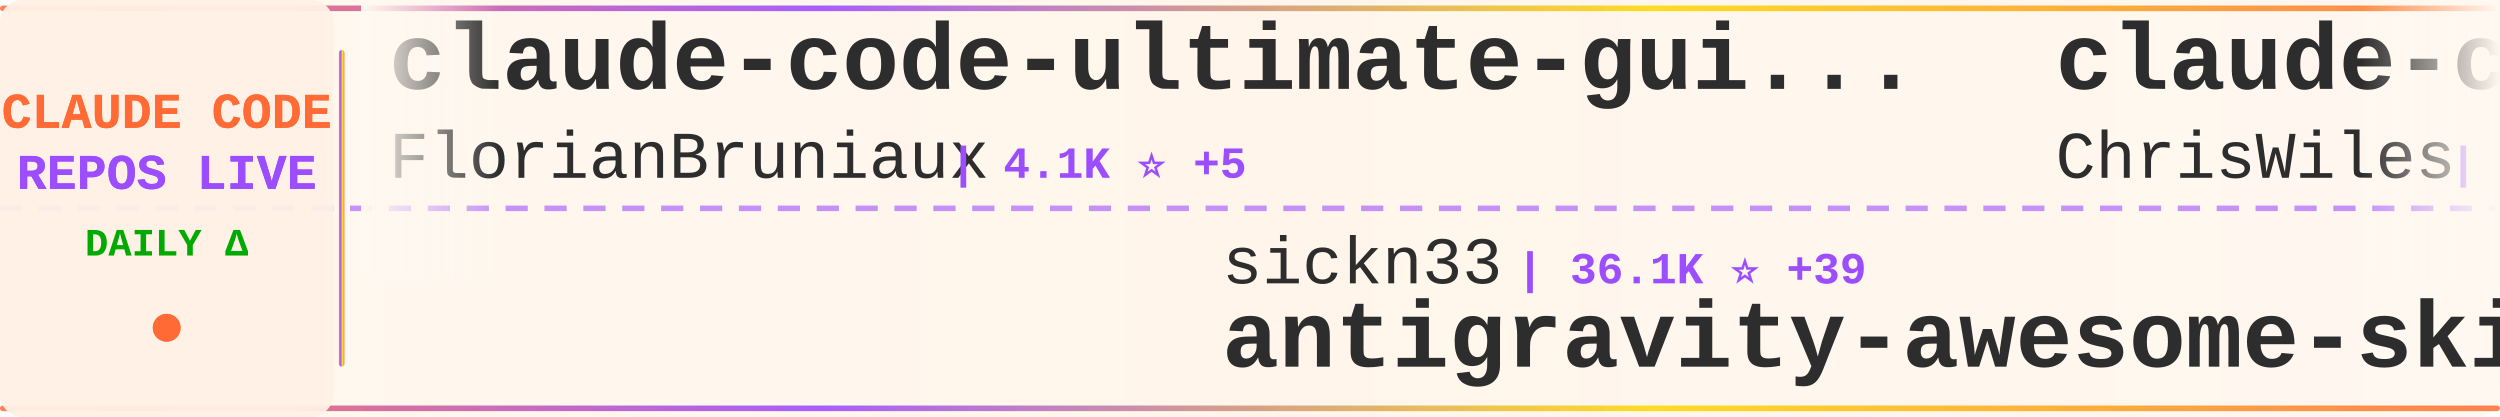
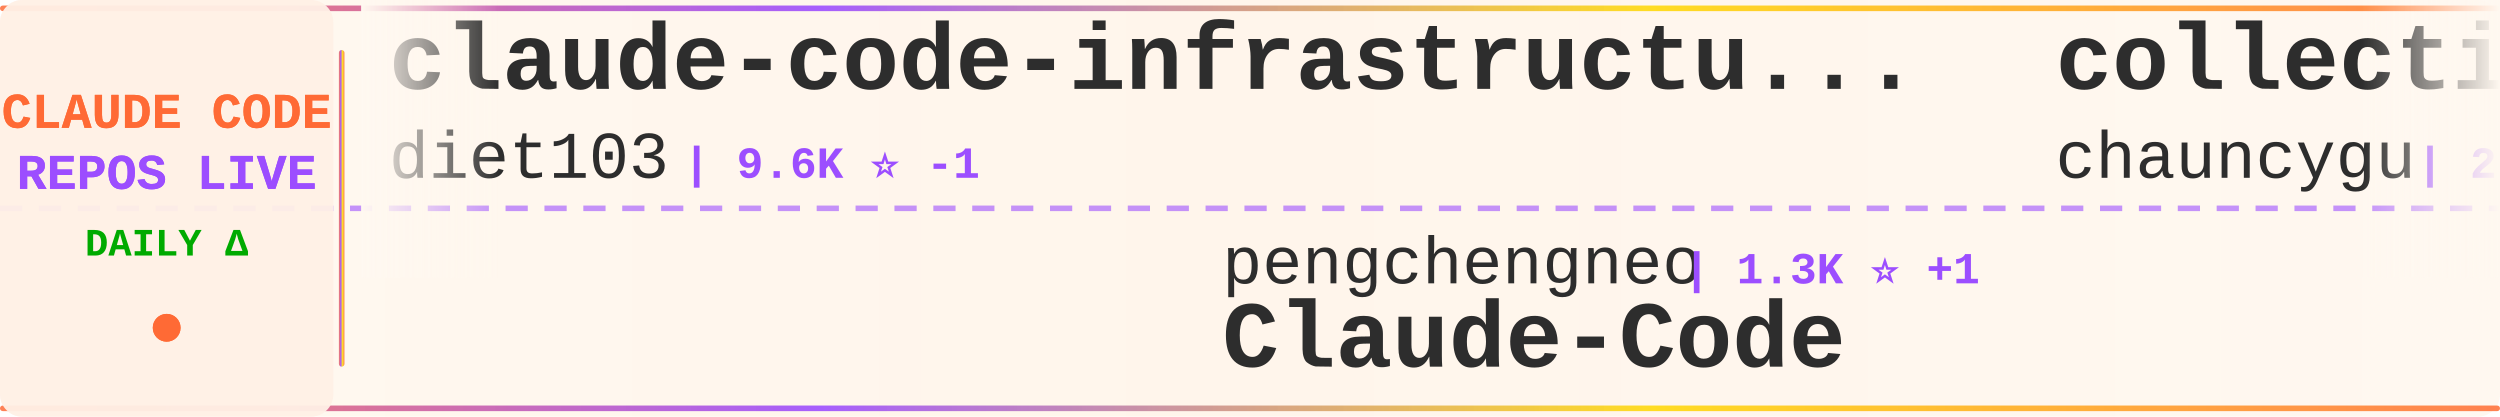
<svg xmlns="http://www.w3.org/2000/svg" width="900" height="150">
  <defs>
    <linearGradient id="tickerBg" x1="0%" y1="0%" x2="100%" y2="0%">
      <stop offset="0%" style="stop-color:#fff8f0;stop-opacity:0.98" />
      <stop offset="50%" style="stop-color:#fff5eb;stop-opacity:1" />
      <stop offset="100%" style="stop-color:#fff8f0;stop-opacity:0.98" />
    </linearGradient>
    <linearGradient id="borderGrad" x1="0%" y1="0%" x2="100%" y2="0%">
      <stop offset="0%" style="stop-color:#FF6B35;stop-opacity:0.85">
        <animate attributeName="stop-opacity" values="0.85;1;0.85" dur="2s" repeatCount="indefinite" />
      </stop>
      <stop offset="33%" style="stop-color:#9C4EFF;stop-opacity:0.9">
        <animate attributeName="stop-opacity" values="0.9;1;0.9" dur="2.2s" repeatCount="indefinite" />
      </stop>
      <stop offset="66%" style="stop-color:#FFD700;stop-opacity:0.85">
        <animate attributeName="stop-opacity" values="0.85;1;0.85" dur="1.8s" repeatCount="indefinite" />
      </stop>
      <stop offset="100%" style="stop-color:#FF6B35;stop-opacity:0.85">
        <animate attributeName="stop-opacity" values="0.85;1;0.85" dur="2s" repeatCount="indefinite" />
      </stop>
    </linearGradient>
    <filter id="textGlow">
      <feGaussianBlur stdDeviation="0.15" result="coloredBlur" />
      <feMerge>
        <feMergeNode in="coloredBlur" />
        <feMergeNode in="SourceGraphic" />
      </feMerge>
    </filter>
    <filter id="metricGlow">
      <feGaussianBlur stdDeviation="0.2" result="coloredBlur" />
      <feMerge>
        <feMergeNode in="coloredBlur" />
        <feMergeNode in="SourceGraphic" />
      </feMerge>
    </filter>
    <linearGradient id="leftFade" x1="0%" y1="0%" x2="100%" y2="0%">
      <stop offset="0%" style="stop-color:#fff8f0;stop-opacity:1" />
      <stop offset="100%" style="stop-color:#fff8f0;stop-opacity:0" />
    </linearGradient>
    <linearGradient id="rightFade" x1="0%" y1="0%" x2="100%" y2="0%">
      <stop offset="0%" style="stop-color:#fff8f0;stop-opacity:0" />
      <stop offset="100%" style="stop-color:#fff8f0;stop-opacity:1" />
    </linearGradient>
  </defs>
  <rect width="900" height="150" fill="url(#tickerBg)" rx="8" />
  <rect x="0" y="2" width="900" height="2" fill="url(#borderGrad)" rx="1" />
  <rect x="0" y="146" width="900" height="2" fill="url(#borderGrad)" rx="1" />
  <line x1="0" y1="75" x2="900" y2="75" stroke="#9C4EFF" stroke-width="2" stroke-dasharray="8 6" opacity="0.6" />
  <rect x="0" y="0" width="120" height="150" fill="#fff0e6" opacity="0.95" rx="8" />
  <text x="60" y="46" font-family="'Courier New', monospace" font-size="18" font-weight="bold" fill="#FF6B35" text-anchor="middle" filter="url(#textGlow)">
    CLAUDE CODE
  </text>
  <text x="60" y="68" font-family="'Courier New', monospace" font-size="18" font-weight="bold" fill="#9C4EFF" text-anchor="middle" filter="url(#textGlow)">
    REPOS LIVE
  </text>
  <text x="60" y="92" font-family="'Courier New', monospace" font-size="14" font-weight="bold" fill="#00aa00" text-anchor="middle">
    DAILY Δ
  </text>
  <circle cx="60" cy="118" r="5" fill="#FF6B35" filter="url(#metricGlow)">
    <animate attributeName="r" values="4;6;4" dur="1.5s" repeatCount="indefinite" />
    <animate attributeName="opacity" values="0.6;1;0.6" dur="1.5s" repeatCount="indefinite" />
  </circle>
  <rect x="122" y="18" width="2" height="114" fill="url(#borderGrad)" rx="1" />
  <clipPath id="tickerClip">
    <rect x="130" y="0" width="770" height="150" />
  </clipPath>
  <g clip-path="url(#tickerClip)">
    <g id="tickerItems">
      <animateTransform attributeName="transform" attributeType="XML" type="translate" from="0 0" to="-3000 0" dur="54s" repeatCount="indefinite" />
      <g transform="translate(0, 0)">
-         <text x="140" y="32" font-family="'Courier New', monospace" font-size="34" font-weight="bold" fill="#2d2d2d">claude-code-ultimate-gui...</text>
-         <text x="140" y="64" font-family="'Courier New', monospace" font-size="24" font-weight="normal" fill="#2d2d2d" opacity="1.0">FlorianBruniaux</text>
-         <text x="342" y="64" font-family="'Courier New', monospace" font-size="16" font-weight="bold" fill="#9C4EFF"> | 4.1K ⭐ +5</text>
+         <text x="140" y="32" font-family="'Courier New', monospace" font-size="34" font-weight="bold" fill="#2d2d2d">claude-code-infrastructu...</text>
+         <text x="140" y="64" font-family="'Courier New', monospace" font-size="24" font-weight="normal" fill="#2d2d2d" opacity="1.0">diet103</text>
+         <text x="246" y="64" font-family="'Courier New', monospace" font-size="16" font-weight="bold" fill="#9C4EFF"> | 9.6K ⭐ -1</text>
      </g>
      <g transform="translate(300, 0)">
-         <text x="140" y="102" font-family="'Courier New', monospace" font-size="24" font-weight="normal" fill="#2d2d2d" opacity="1.0">sickn33</text>
-         <text x="246" y="102" font-family="'Courier New', monospace" font-size="16" font-weight="bold" fill="#9C4EFF"> | 36.1K ⭐ +39</text>
-         <text x="140" y="132" font-family="'Courier New', monospace" font-size="34" font-weight="bold" fill="#2d2d2d">antigravity-awesome-skil...</text>
+         <text x="140" y="102" font-family="'Courier New', monospace" font-size="24" font-weight="normal" fill="#2d2d2d" opacity="1.0">pengchengneo</text>
+         <text x="306" y="102" font-family="'Courier New', monospace" font-size="16" font-weight="bold" fill="#9C4EFF"> | 1.3K ⭐ +1</text>
+         <text x="140" y="132" font-family="'Courier New', monospace" font-size="34" font-weight="bold" fill="#2d2d2d">Claude-Code</text>
      </g>
      <g transform="translate(600, 0)">
-         <text x="140" y="32" font-family="'Courier New', monospace" font-size="34" font-weight="bold" fill="#2d2d2d">claude-code-showcase</text>
-         <text x="140" y="64" font-family="'Courier New', monospace" font-size="24" font-weight="normal" fill="#2d2d2d" opacity="1.0">ChrisWiles</text>
-         <text x="282" y="64" font-family="'Courier New', monospace" font-size="16" font-weight="bold" fill="#9C4EFF"> | 5.9K ⭐ +3</text>
+         <text x="140" y="32" font-family="'Courier New', monospace" font-size="34" font-weight="bold" fill="#2d2d2d">collection-claude-code-s...</text>
+         <text x="140" y="64" font-family="'Courier New', monospace" font-size="24" font-weight="normal" fill="#2d2d2d" opacity="1.0">chauncygu</text>
+         <text x="270" y="64" font-family="'Courier New', monospace" font-size="16" font-weight="bold" fill="#9C4EFF"> | 2.4K ⭐ +2</text>
      </g>
      <g transform="translate(900, 0)">
-         <text x="140" y="102" font-family="'Courier New', monospace" font-size="24" font-weight="normal" fill="#2d2d2d" opacity="1.0">AICoderTudou</text>
-         <text x="306" y="102" font-family="'Courier New', monospace" font-size="16" font-weight="bold" fill="#9C4EFF"> | 496 ⭐</text>
-         <text x="140" y="132" font-family="'Courier New', monospace" font-size="34" font-weight="bold" fill="#2d2d2d">claude-code-tudou</text>
+         <text x="140" y="102" font-family="'Courier New', monospace" font-size="24" font-weight="normal" fill="#2d2d2d" opacity="1.0">Windy3f3f3f3f</text>
+         <text x="318" y="102" font-family="'Courier New', monospace" font-size="16" font-weight="bold" fill="#9C4EFF"> | 1.1K ⭐ +1</text>
+         <text x="140" y="132" font-family="'Courier New', monospace" font-size="34" font-weight="bold" fill="#2d2d2d">claude-code-from-scratch</text>
      </g>
      <g transform="translate(1200, 0)">
-         <text x="140" y="32" font-family="'Courier New', monospace" font-size="34" font-weight="bold" fill="#2d2d2d">claude-code</text>
-         <text x="140" y="64" font-family="'Courier New', monospace" font-size="24" font-weight="normal" fill="#2d2d2d" opacity="1.0">anthropics</text>
-         <text x="282" y="64" font-family="'Courier New', monospace" font-size="16" font-weight="bold" fill="#9C4EFF"> | 120.0K ⭐ +46</text>
+         <text x="140" y="32" font-family="'Courier New', monospace" font-size="34" font-weight="bold" fill="#2d2d2d">ralph</text>
+         <text x="140" y="64" font-family="'Courier New', monospace" font-size="24" font-weight="normal" fill="#2d2d2d" opacity="1.0">snarktank</text>
+         <text x="270" y="64" font-family="'Courier New', monospace" font-size="16" font-weight="bold" fill="#9C4EFF"> | 18.4K ⭐ +15</text>
      </g>
      <g transform="translate(1500, 0)">
-         <text x="140" y="102" font-family="'Courier New', monospace" font-size="24" font-weight="normal" fill="#2d2d2d" opacity="1.0">edmund-io</text>
-         <text x="270" y="102" font-family="'Courier New', monospace" font-size="16" font-weight="bold" fill="#9C4EFF"> | 1.4K ⭐ -1</text>
-         <text x="140" y="132" font-family="'Courier New', monospace" font-size="34" font-weight="bold" fill="#2d2d2d">edmunds-claude-code</text>
+         <text x="140" y="102" font-family="'Courier New', monospace" font-size="24" font-weight="normal" fill="#2d2d2d" opacity="1.0">darcyegb</text>
+         <text x="258" y="102" font-family="'Courier New', monospace" font-size="16" font-weight="bold" fill="#9C4EFF"> | 678 ⭐</text>
+         <text x="140" y="132" font-family="'Courier New', monospace" font-size="34" font-weight="bold" fill="#2d2d2d">ClaudeCodeAgents</text>
      </g>
      <g transform="translate(1800, 0)">
-         <text x="140" y="32" font-family="'Courier New', monospace" font-size="34" font-weight="bold" fill="#2d2d2d">claude-code-my-workflow</text>
-         <text x="140" y="64" font-family="'Courier New', monospace" font-size="24" font-weight="normal" fill="#2d2d2d" opacity="1.0">pedrohcgs</text>
-         <text x="270" y="64" font-family="'Courier New', monospace" font-size="16" font-weight="bold" fill="#9C4EFF"> | 1.0K ⭐ +2</text>
+         <text x="140" y="32" font-family="'Courier New', monospace" font-size="34" font-weight="bold" fill="#2d2d2d">claude-code-cli</text>
+         <text x="140" y="64" font-family="'Courier New', monospace" font-size="24" font-weight="normal" fill="#2d2d2d" opacity="1.0">huangserva</text>
+         <text x="282" y="64" font-family="'Courier New', monospace" font-size="16" font-weight="bold" fill="#9C4EFF"> | 571 ⭐</text>
      </g>
      <g transform="translate(2100, 0)">
-         <text x="140" y="102" font-family="'Courier New', monospace" font-size="24" font-weight="normal" fill="#2d2d2d" opacity="1.0">anthropics</text>
-         <text x="282" y="102" font-family="'Courier New', monospace" font-size="16" font-weight="bold" fill="#9C4EFF"> | 7.4K ⭐ +2</text>
-         <text x="140" y="132" font-family="'Courier New', monospace" font-size="34" font-weight="bold" fill="#2d2d2d">claude-code-action</text>
+         <text x="140" y="102" font-family="'Courier New', monospace" font-size="24" font-weight="normal" fill="#2d2d2d" opacity="1.0">fazxes</text>
+         <text x="234" y="102" font-family="'Courier New', monospace" font-size="16" font-weight="bold" fill="#9C4EFF"> | 212 ⭐</text>
+         <text x="140" y="132" font-family="'Courier New', monospace" font-size="34" font-weight="bold" fill="#2d2d2d">Claude-code</text>
      </g>
      <g transform="translate(2400, 0)">
-         <text x="140" y="32" font-family="'Courier New', monospace" font-size="34" font-weight="bold" fill="#2d2d2d">Claude-Code-Game-Studios</text>
-         <text x="140" y="64" font-family="'Courier New', monospace" font-size="24" font-weight="normal" fill="#2d2d2d" opacity="1.0">Donchitos</text>
-         <text x="270" y="64" font-family="'Courier New', monospace" font-size="16" font-weight="bold" fill="#9C4EFF"> | 17.0K ⭐ +45</text>
+         <text x="140" y="32" font-family="'Courier New', monospace" font-size="34" font-weight="bold" fill="#2d2d2d">claude-code-tudou</text>
+         <text x="140" y="64" font-family="'Courier New', monospace" font-size="24" font-weight="normal" fill="#2d2d2d" opacity="1.0">AICoderTudou</text>
+         <text x="306" y="64" font-family="'Courier New', monospace" font-size="16" font-weight="bold" fill="#9C4EFF"> | 496 ⭐</text>
      </g>
      <g transform="translate(2700, 0)">
-         <text x="140" y="102" font-family="'Courier New', monospace" font-size="24" font-weight="normal" fill="#2d2d2d" opacity="1.0">lst97</text>
-         <text x="222" y="102" font-family="'Courier New', monospace" font-size="16" font-weight="bold" fill="#9C4EFF"> | 1.6K ⭐ +1</text>
-         <text x="140" y="132" font-family="'Courier New', monospace" font-size="34" font-weight="bold" fill="#2d2d2d">claude-code-sub-agents</text>
+         <text x="140" y="102" font-family="'Courier New', monospace" font-size="24" font-weight="normal" fill="#2d2d2d" opacity="1.0">RishabhK103</text>
+         <text x="294" y="102" font-family="'Courier New', monospace" font-size="16" font-weight="bold" fill="#9C4EFF"> | 72 ⭐</text>
+         <text x="140" y="132" font-family="'Courier New', monospace" font-size="34" font-weight="bold" fill="#2d2d2d">claude-code</text>
      </g>
      <g transform="translate(3000, 0)">
-         <text x="140" y="32" font-family="'Courier New', monospace" font-size="34" font-weight="bold" fill="#2d2d2d">claude-code-ultimate-gui...</text>
-         <text x="140" y="64" font-family="'Courier New', monospace" font-size="24" font-weight="normal" fill="#2d2d2d" opacity="1.0">FlorianBruniaux</text>
-         <text x="342" y="64" font-family="'Courier New', monospace" font-size="16" font-weight="bold" fill="#9C4EFF"> | 4.1K ⭐ +5</text>
+         <text x="140" y="32" font-family="'Courier New', monospace" font-size="34" font-weight="bold" fill="#2d2d2d">claude-code-infrastructu...</text>
+         <text x="140" y="64" font-family="'Courier New', monospace" font-size="24" font-weight="normal" fill="#2d2d2d" opacity="1.0">diet103</text>
+         <text x="246" y="64" font-family="'Courier New', monospace" font-size="16" font-weight="bold" fill="#9C4EFF"> | 9.6K ⭐ -1</text>
      </g>
      <g transform="translate(3300, 0)">
-         <text x="140" y="102" font-family="'Courier New', monospace" font-size="24" font-weight="normal" fill="#2d2d2d" opacity="1.0">sickn33</text>
-         <text x="246" y="102" font-family="'Courier New', monospace" font-size="16" font-weight="bold" fill="#9C4EFF"> | 36.1K ⭐ +39</text>
-         <text x="140" y="132" font-family="'Courier New', monospace" font-size="34" font-weight="bold" fill="#2d2d2d">antigravity-awesome-skil...</text>
+         <text x="140" y="102" font-family="'Courier New', monospace" font-size="24" font-weight="normal" fill="#2d2d2d" opacity="1.0">pengchengneo</text>
+         <text x="306" y="102" font-family="'Courier New', monospace" font-size="16" font-weight="bold" fill="#9C4EFF"> | 1.3K ⭐ +1</text>
+         <text x="140" y="132" font-family="'Courier New', monospace" font-size="34" font-weight="bold" fill="#2d2d2d">Claude-Code</text>
      </g>
      <g transform="translate(3600, 0)">
-         <text x="140" y="32" font-family="'Courier New', monospace" font-size="34" font-weight="bold" fill="#2d2d2d">claude-code-showcase</text>
-         <text x="140" y="64" font-family="'Courier New', monospace" font-size="24" font-weight="normal" fill="#2d2d2d" opacity="1.0">ChrisWiles</text>
-         <text x="282" y="64" font-family="'Courier New', monospace" font-size="16" font-weight="bold" fill="#9C4EFF"> | 5.9K ⭐ +3</text>
+         <text x="140" y="32" font-family="'Courier New', monospace" font-size="34" font-weight="bold" fill="#2d2d2d">collection-claude-code-s...</text>
+         <text x="140" y="64" font-family="'Courier New', monospace" font-size="24" font-weight="normal" fill="#2d2d2d" opacity="1.0">chauncygu</text>
+         <text x="270" y="64" font-family="'Courier New', monospace" font-size="16" font-weight="bold" fill="#9C4EFF"> | 2.4K ⭐ +2</text>
      </g>
      <g transform="translate(3900, 0)">
-         <text x="140" y="102" font-family="'Courier New', monospace" font-size="24" font-weight="normal" fill="#2d2d2d" opacity="1.0">AICoderTudou</text>
-         <text x="306" y="102" font-family="'Courier New', monospace" font-size="16" font-weight="bold" fill="#9C4EFF"> | 496 ⭐</text>
-         <text x="140" y="132" font-family="'Courier New', monospace" font-size="34" font-weight="bold" fill="#2d2d2d">claude-code-tudou</text>
+         <text x="140" y="102" font-family="'Courier New', monospace" font-size="24" font-weight="normal" fill="#2d2d2d" opacity="1.0">Windy3f3f3f3f</text>
+         <text x="318" y="102" font-family="'Courier New', monospace" font-size="16" font-weight="bold" fill="#9C4EFF"> | 1.1K ⭐ +1</text>
+         <text x="140" y="132" font-family="'Courier New', monospace" font-size="34" font-weight="bold" fill="#2d2d2d">claude-code-from-scratch</text>
      </g>
    </g>
  </g>
  <rect x="130" y="0" width="50" height="100" fill="url(#leftFade)" />
  <rect x="850" y="0" width="50" height="100" fill="url(#rightFade)" />
</svg>
